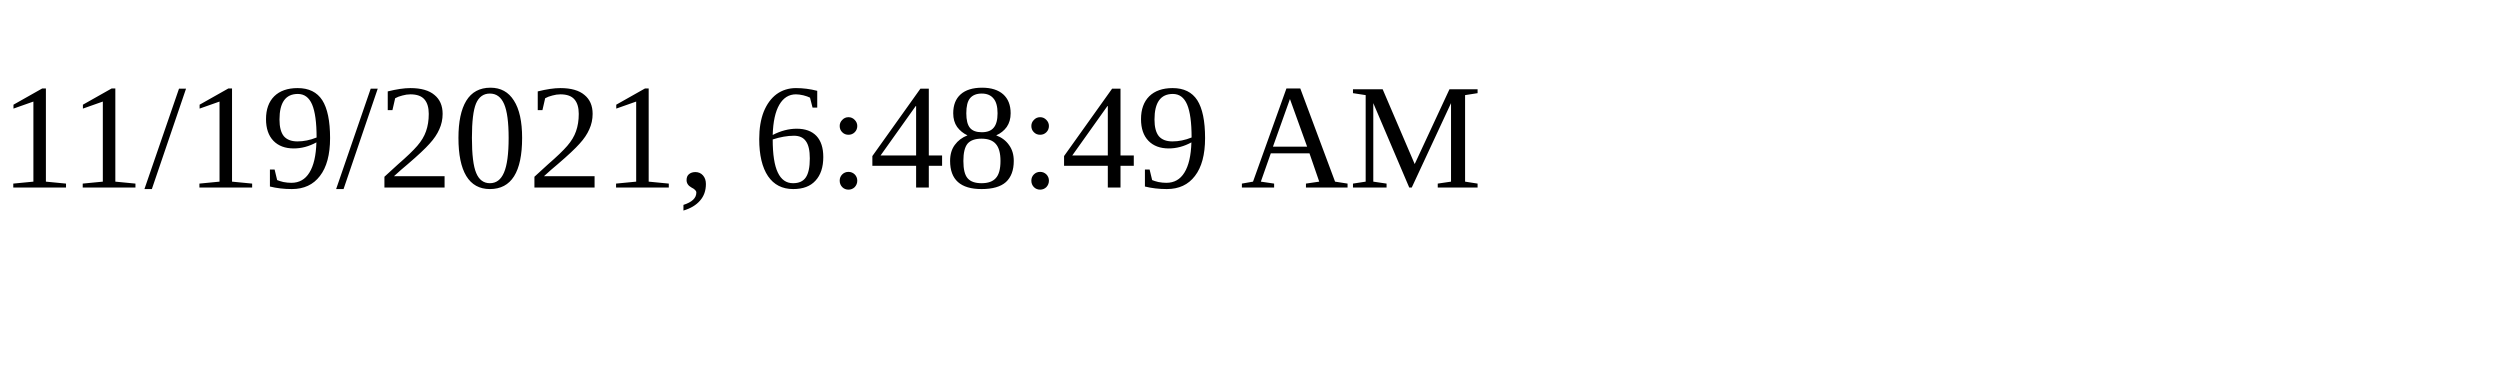
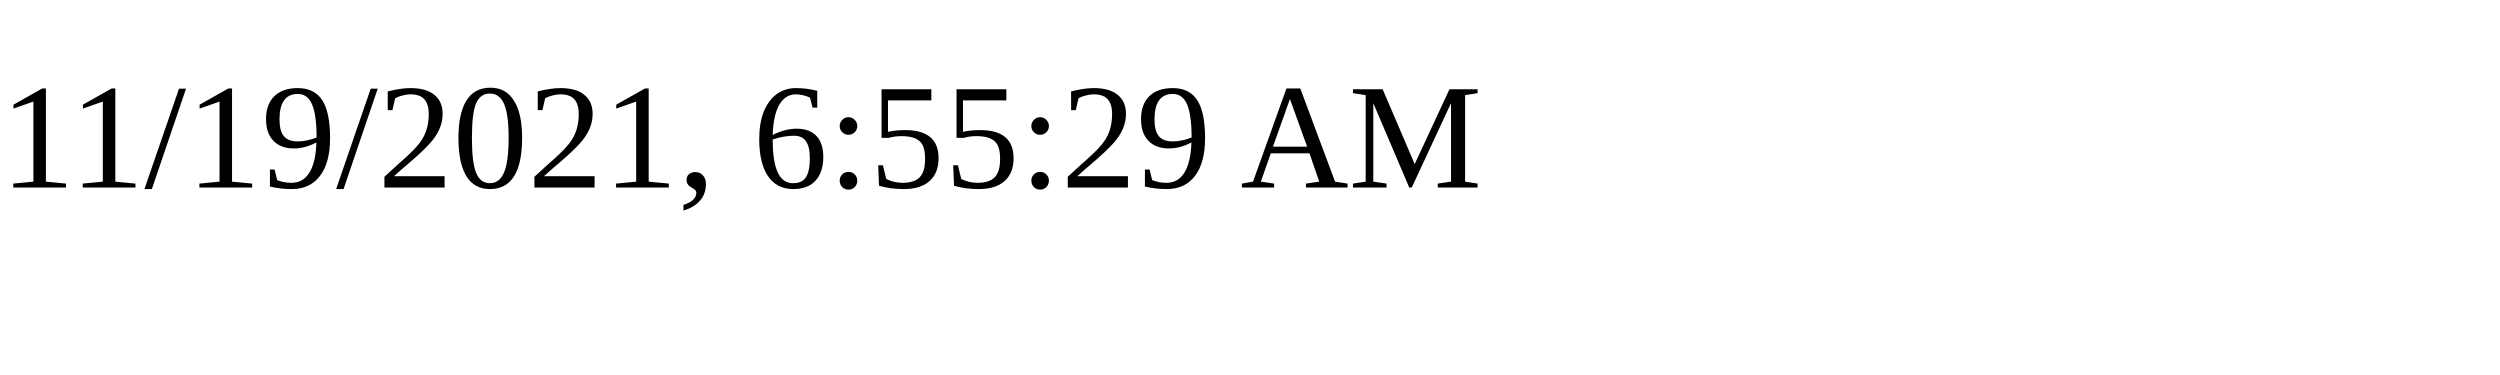
<svg xmlns="http://www.w3.org/2000/svg" height="30" width="200">
-   <text x="0" y="15">11/19/2021, 6:48:49 AM</text>
+   <text x="0" y="15">11/19/2021, 6:55:29 AM</text>
</svg>
